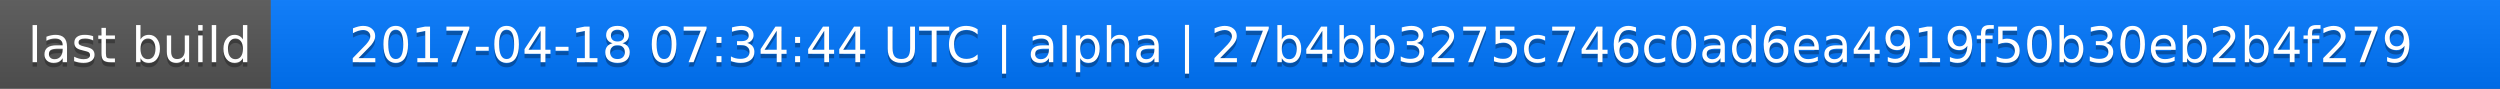
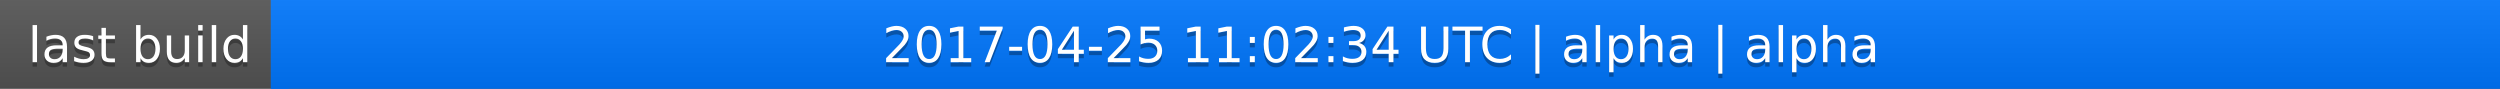
<svg xmlns="http://www.w3.org/2000/svg" width="563" height="20">
  <linearGradient id="a" x2="0" y2="100%">
    <stop offset="0" stop-color="#bbb" stop-opacity=".1" />
    <stop offset="1" stop-opacity=".1" />
  </linearGradient>
  <rect rx="0" width="563" height="20" fill="#555" />
  <rect rx="0" x="61" width="502" height="20" fill="#07f" />
  <path fill="#07f" d="M61 0h4v20h-4z" />
  <rect rx="0" width="563" height="20" fill="url(#a)" />
  <g fill="#fff" text-anchor="middle" font-family="DejaVu Sans,Verdana,Geneva,sans-serif" font-size="11">
    <text x="31.5" y="15" fill="#010101" fill-opacity=".3">last build</text>
    <text x="31.5" y="14">last build</text>
-     <text x="311" y="15" fill="#010101" fill-opacity=".3">2017-04-18 07:34:44 UTC | alpha | 27b4bb3275c746c0ad6ea4919f50b30eb2b4f279</text>
-     <text x="311" y="14">2017-04-18 07:34:44 UTC | alpha | 27b4bb3275c746c0ad6ea4919f50b30eb2b4f279</text>
+     <text x="311" y="15" fill="#010101" fill-opacity=".3">2017-04-25 11:02:34 UTC | alpha | alpha</text>
+     <text x="311" y="14">2017-04-25 11:02:34 UTC | alpha | alpha</text>
  </g>
</svg>
